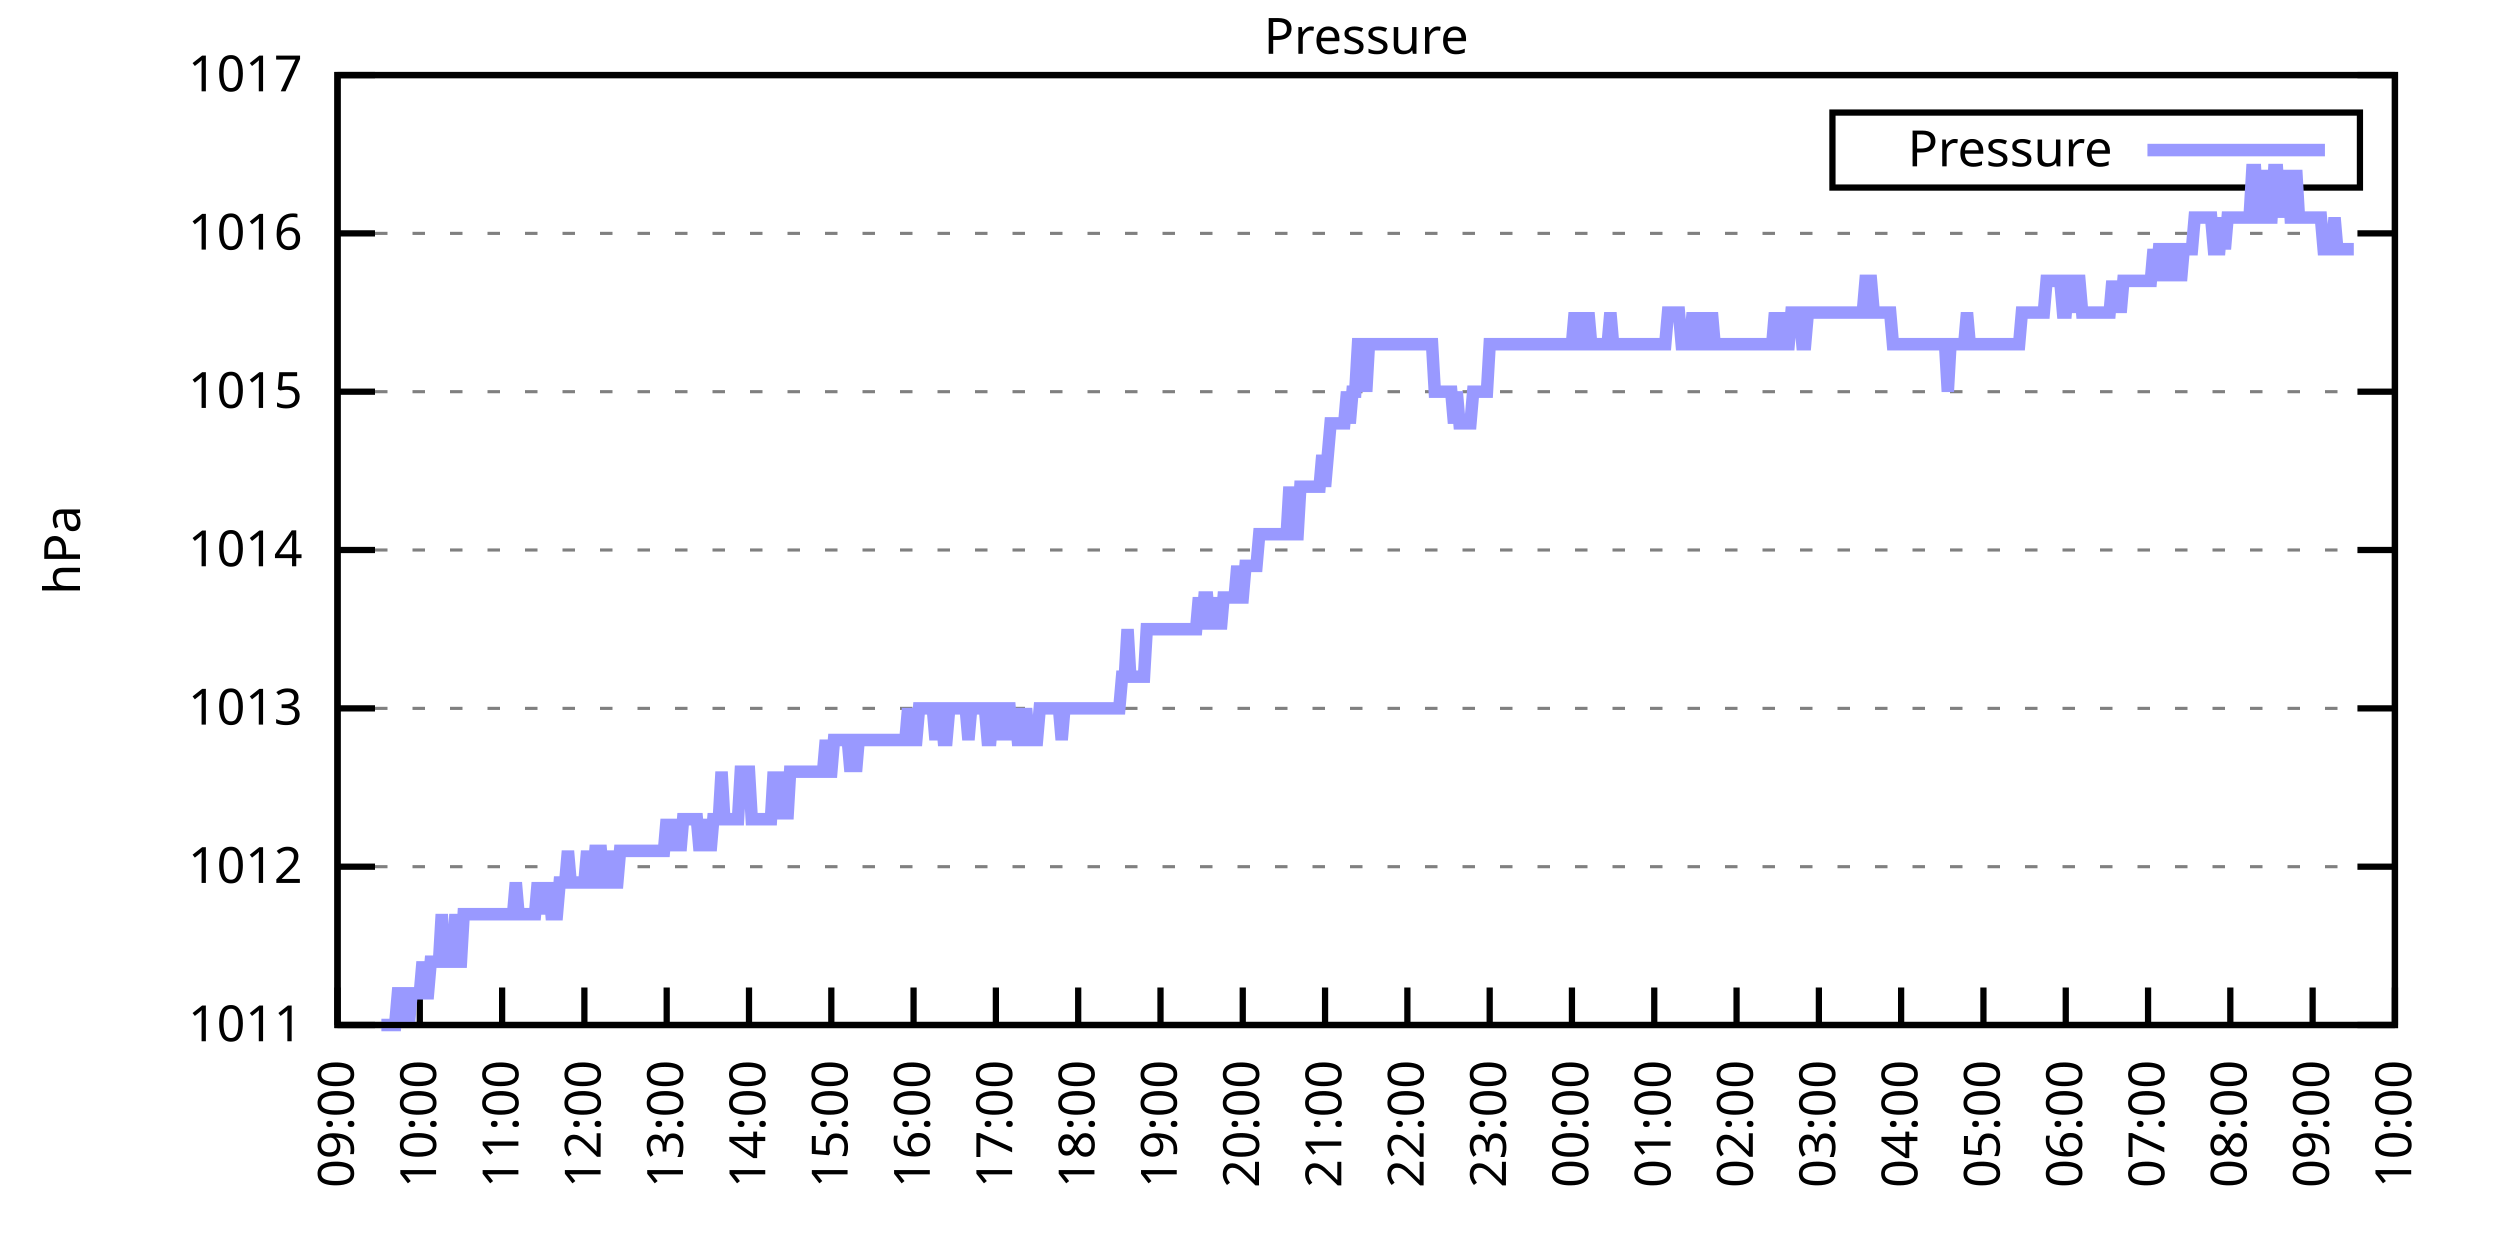
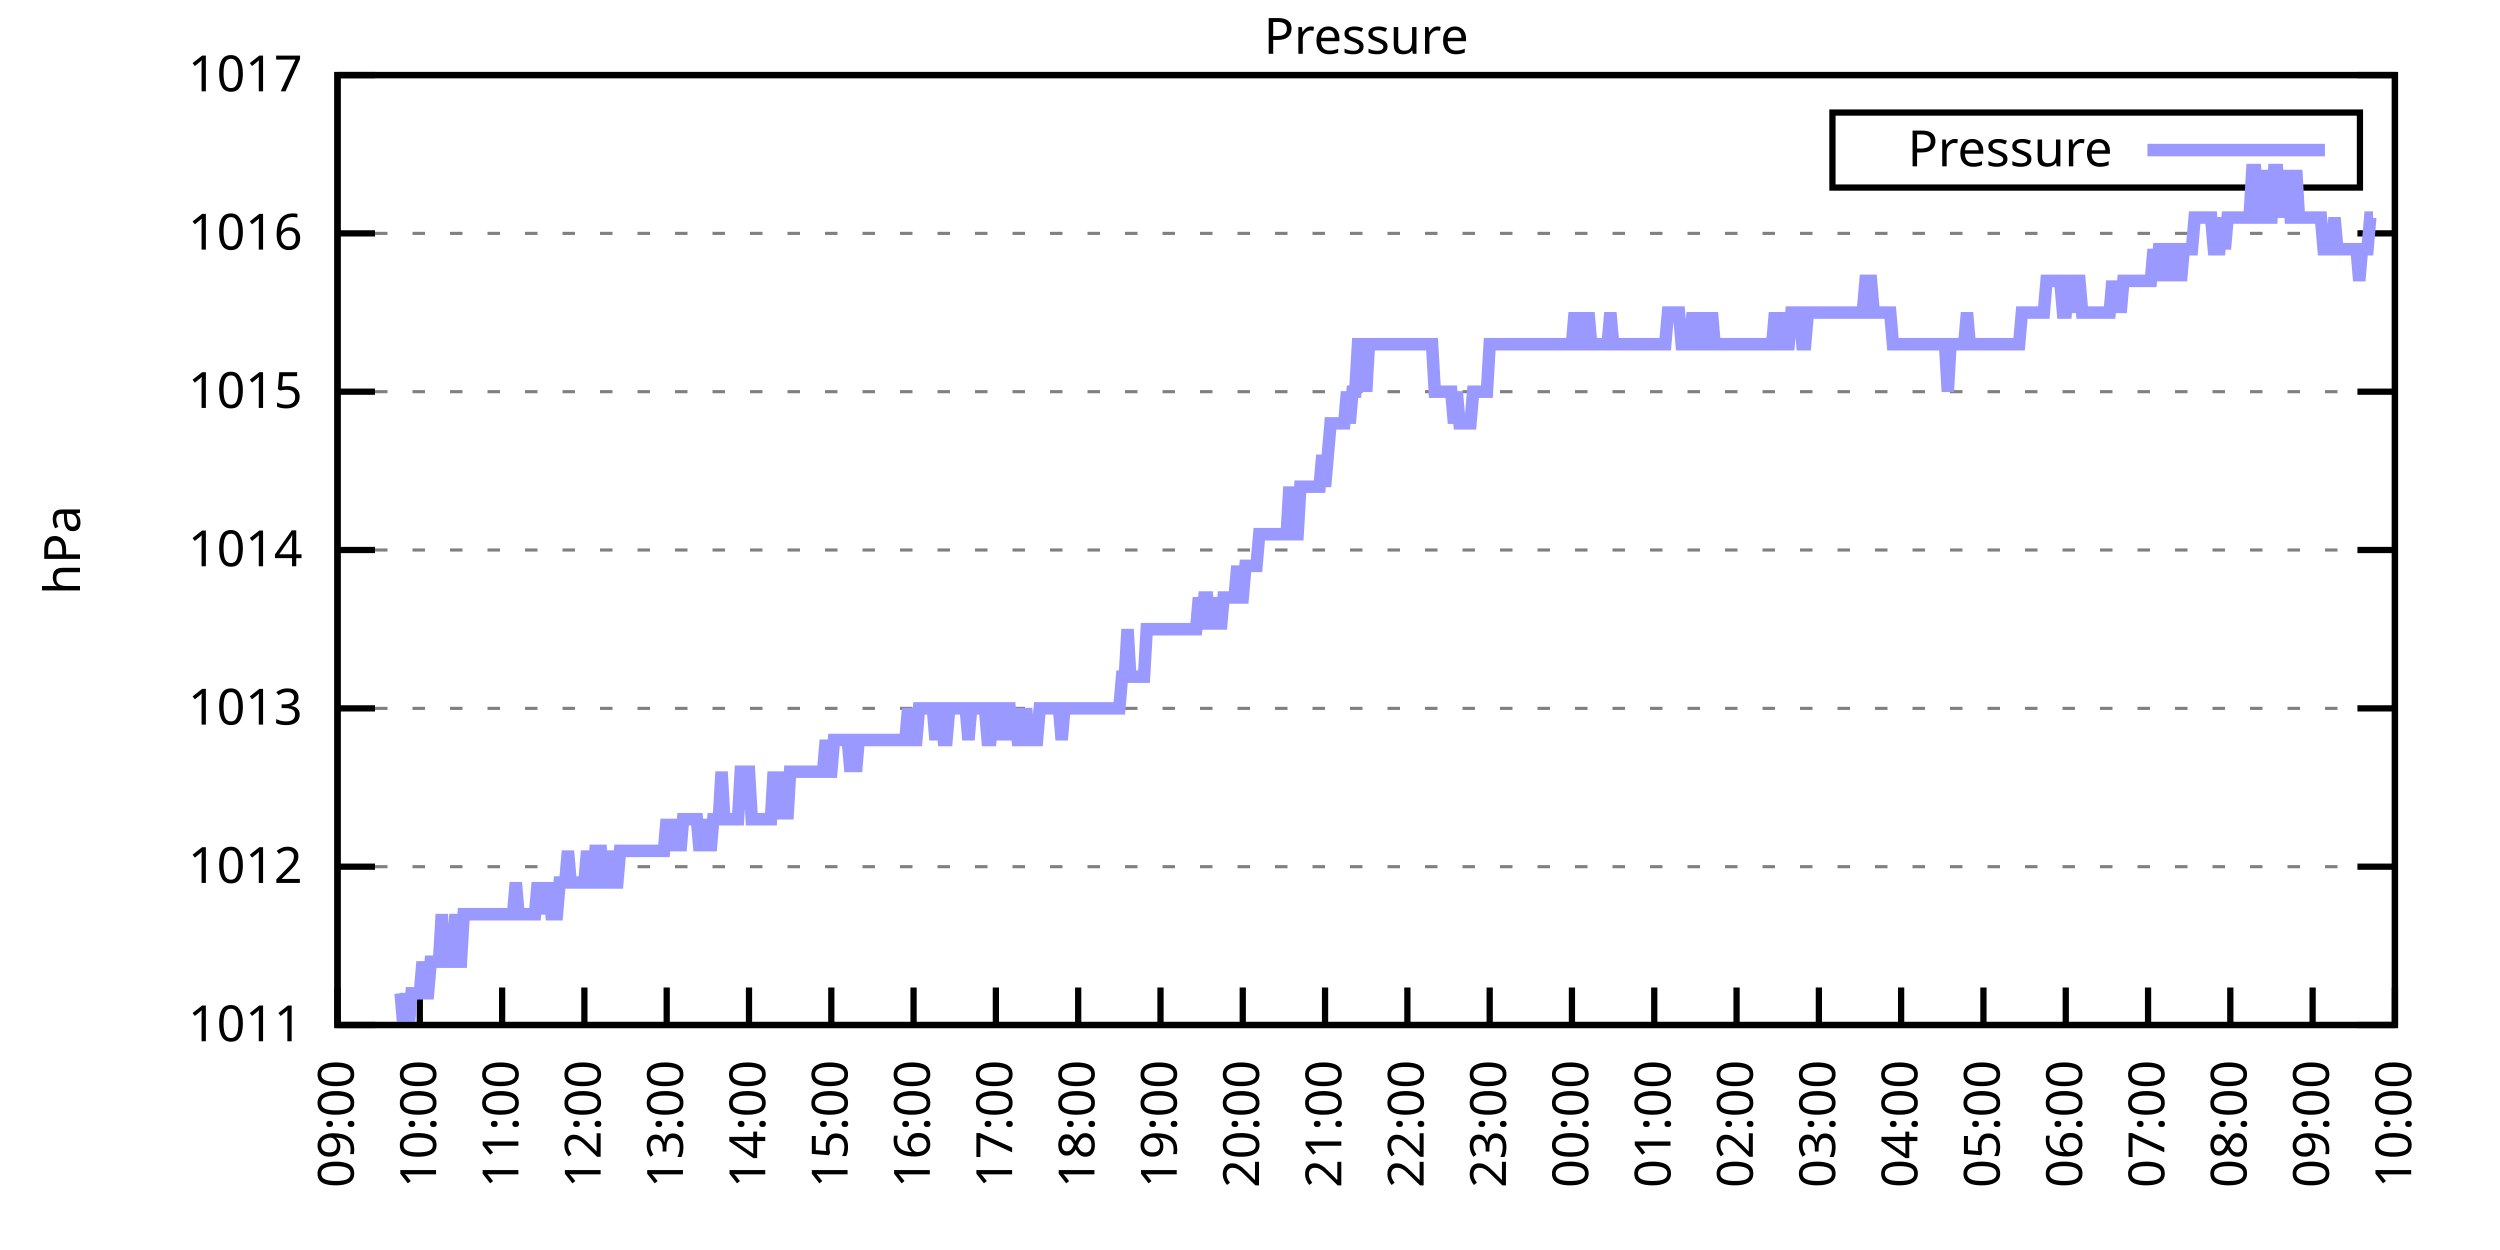
<svg xmlns="http://www.w3.org/2000/svg" xmlns:xlink="http://www.w3.org/1999/xlink" width="400" height="200" viewBox="0 0 400 200">
  <g id="gnuplot_canvas">
    <rect x="0" y="0" width="400" height="200" fill="none" />
    <defs>
      <circle id="gpDot" r="0.5" stroke-width="0.5" stroke="currentColor" />
      <path id="gpPt0" stroke-width="0.333" stroke="currentColor" d="M-1,0 h2 M0,-1 v2" />
      <path id="gpPt1" stroke-width="0.333" stroke="currentColor" d="M-1,-1 L1,1 M1,-1 L-1,1" />
      <path id="gpPt2" stroke-width="0.333" stroke="currentColor" d="M-1,0 L1,0 M0,-1 L0,1 M-1,-1 L1,1 M-1,1 L1,-1" />
      <rect id="gpPt3" stroke-width="0.333" stroke="currentColor" x="-1" y="-1" width="2" height="2" />
      <rect id="gpPt4" stroke-width="0.333" stroke="currentColor" fill="currentColor" x="-1" y="-1" width="2" height="2" />
      <circle id="gpPt5" stroke-width="0.333" stroke="currentColor" cx="0" cy="0" r="1" />
      <use xlink:href="#gpPt5" id="gpPt6" fill="currentColor" stroke="none" />
      <path id="gpPt7" stroke-width="0.333" stroke="currentColor" d="M0,-1.33 L-1.33,0.67 L1.33,0.67 z" />
      <use xlink:href="#gpPt7" id="gpPt8" fill="currentColor" stroke="none" />
      <use xlink:href="#gpPt7" id="gpPt9" stroke="currentColor" transform="rotate(180)" />
      <use xlink:href="#gpPt9" id="gpPt10" fill="currentColor" stroke="none" />
      <use xlink:href="#gpPt3" id="gpPt11" stroke="currentColor" transform="rotate(45)" />
      <use xlink:href="#gpPt11" id="gpPt12" fill="currentColor" stroke="none" />
      <path id="gpPt13" stroke-width="0.333" stroke="currentColor" d="M0,1.330 L1.265,0.411 L0.782,-1.067 L-0.782,-1.076 L-1.265,0.411 z" />
      <use xlink:href="#gpPt13" id="gpPt14" fill="currentColor" stroke="none" />
      <filter id="textbox" filterUnits="objectBoundingBox" x="0" y="0" height="1" width="1">
        <feFlood flood-color="white" flood-opacity="1" result="bgnd" />
        <feComposite in="SourceGraphic" in2="bgnd" operator="atop" />
      </filter>
      <filter id="greybox" filterUnits="objectBoundingBox" x="0" y="0" height="1" width="1">
        <feFlood flood-color="lightgrey" flood-opacity="1" result="grey" />
        <feComposite in="SourceGraphic" in2="grey" operator="atop" />
      </filter>
    </defs>
    <g fill="none" color="white" stroke="currentColor" stroke-width="1.00" stroke-linecap="butt" stroke-linejoin="miter">
</g>
    <g fill="none" color="black" stroke="currentColor" stroke-width="1.00" stroke-linecap="butt" stroke-linejoin="miter">
      <g stroke="none" shape-rendering="crispEdges">
        <polygon fill="rgb(255, 255, 255)" points="54.00,164.00 383.18,164.00 383.18,12.02 54.00,12.02 " />
      </g>
    </g>
    <g fill="none" color="black" stroke="currentColor" stroke-width="1.00" stroke-linecap="butt" stroke-linejoin="miter">
</g>
    <g fill="none" color="black" stroke="black" stroke-width="0.50" stroke-linecap="butt" stroke-linejoin="miter">
</g>
    <g fill="none" color="gray" stroke="currentColor" stroke-width="0.50" stroke-linecap="butt" stroke-linejoin="miter">
      <path stroke="gray" stroke-dasharray="2,4" class="gridline" d="M54.00,164.00 L383.19,164.00  " />
    </g>
    <g fill="none" color="gray" stroke="gray" stroke-width="1.00" stroke-linecap="butt" stroke-linejoin="miter">
</g>
    <g fill="none" color="black" stroke="currentColor" stroke-width="1.00" stroke-linecap="butt" stroke-linejoin="miter">
      <path stroke="black" d="M54.00,164.00 L60.00,164.00 M383.19,164.00 L377.19,164.00  " />
      <g transform="translate(48.40,166.60)" stroke="none" fill="black" font-family="Sans" font-size="8.00" text-anchor="end">
        <text>
          <tspan font-family="Sans"> 1011</tspan>
        </text>
      </g>
    </g>
    <g fill="none" color="black" stroke="currentColor" stroke-width="1.00" stroke-linecap="butt" stroke-linejoin="miter">
</g>
    <g fill="none" color="black" stroke="black" stroke-width="0.50" stroke-linecap="butt" stroke-linejoin="miter">
</g>
    <g fill="none" color="gray" stroke="currentColor" stroke-width="0.50" stroke-linecap="butt" stroke-linejoin="miter">
      <path stroke="gray" stroke-dasharray="2,4" class="gridline" d="M54.00,138.67 L383.19,138.67  " />
    </g>
    <g fill="none" color="gray" stroke="gray" stroke-width="1.00" stroke-linecap="butt" stroke-linejoin="miter">
</g>
    <g fill="none" color="black" stroke="currentColor" stroke-width="1.00" stroke-linecap="butt" stroke-linejoin="miter">
      <path stroke="black" d="M54.00,138.67 L60.00,138.67 M383.19,138.67 L377.19,138.67  " />
      <g transform="translate(48.40,141.27)" stroke="none" fill="black" font-family="Sans" font-size="8.00" text-anchor="end">
        <text>
          <tspan font-family="Sans"> 1012</tspan>
        </text>
      </g>
    </g>
    <g fill="none" color="black" stroke="currentColor" stroke-width="1.00" stroke-linecap="butt" stroke-linejoin="miter">
</g>
    <g fill="none" color="black" stroke="black" stroke-width="0.50" stroke-linecap="butt" stroke-linejoin="miter">
</g>
    <g fill="none" color="gray" stroke="currentColor" stroke-width="0.50" stroke-linecap="butt" stroke-linejoin="miter">
      <path stroke="gray" stroke-dasharray="2,4" class="gridline" d="M54.00,113.34 L383.19,113.34  " />
    </g>
    <g fill="none" color="gray" stroke="gray" stroke-width="1.00" stroke-linecap="butt" stroke-linejoin="miter">
</g>
    <g fill="none" color="black" stroke="currentColor" stroke-width="1.00" stroke-linecap="butt" stroke-linejoin="miter">
      <path stroke="black" d="M54.00,113.34 L60.00,113.34 M383.19,113.34 L377.19,113.34  " />
      <g transform="translate(48.40,115.94)" stroke="none" fill="black" font-family="Sans" font-size="8.00" text-anchor="end">
        <text>
          <tspan font-family="Sans"> 1013</tspan>
        </text>
      </g>
    </g>
    <g fill="none" color="black" stroke="currentColor" stroke-width="1.00" stroke-linecap="butt" stroke-linejoin="miter">
</g>
    <g fill="none" color="black" stroke="black" stroke-width="0.50" stroke-linecap="butt" stroke-linejoin="miter">
</g>
    <g fill="none" color="gray" stroke="currentColor" stroke-width="0.50" stroke-linecap="butt" stroke-linejoin="miter">
      <path stroke="gray" stroke-dasharray="2,4" class="gridline" d="M54.00,88.00 L383.19,88.00  " />
    </g>
    <g fill="none" color="gray" stroke="gray" stroke-width="1.00" stroke-linecap="butt" stroke-linejoin="miter">
</g>
    <g fill="none" color="black" stroke="currentColor" stroke-width="1.00" stroke-linecap="butt" stroke-linejoin="miter">
      <path stroke="black" d="M54.00,88.00 L60.00,88.00 M383.19,88.00 L377.19,88.00  " />
      <g transform="translate(48.40,90.60)" stroke="none" fill="black" font-family="Sans" font-size="8.00" text-anchor="end">
        <text>
          <tspan font-family="Sans"> 1014</tspan>
        </text>
      </g>
    </g>
    <g fill="none" color="black" stroke="currentColor" stroke-width="1.00" stroke-linecap="butt" stroke-linejoin="miter">
</g>
    <g fill="none" color="black" stroke="black" stroke-width="0.50" stroke-linecap="butt" stroke-linejoin="miter">
</g>
    <g fill="none" color="gray" stroke="currentColor" stroke-width="0.50" stroke-linecap="butt" stroke-linejoin="miter">
      <path stroke="gray" stroke-dasharray="2,4" class="gridline" d="M54.00,62.67 L383.19,62.67  " />
    </g>
    <g fill="none" color="gray" stroke="gray" stroke-width="1.00" stroke-linecap="butt" stroke-linejoin="miter">
</g>
    <g fill="none" color="black" stroke="currentColor" stroke-width="1.00" stroke-linecap="butt" stroke-linejoin="miter">
      <path stroke="black" d="M54.00,62.67 L60.00,62.67 M383.19,62.67 L377.19,62.67  " />
      <g transform="translate(48.40,65.27)" stroke="none" fill="black" font-family="Sans" font-size="8.00" text-anchor="end">
        <text>
          <tspan font-family="Sans"> 1015</tspan>
        </text>
      </g>
    </g>
    <g fill="none" color="black" stroke="currentColor" stroke-width="1.00" stroke-linecap="butt" stroke-linejoin="miter">
</g>
    <g fill="none" color="black" stroke="black" stroke-width="0.50" stroke-linecap="butt" stroke-linejoin="miter">
</g>
    <g fill="none" color="gray" stroke="currentColor" stroke-width="0.50" stroke-linecap="butt" stroke-linejoin="miter">
      <path stroke="gray" stroke-dasharray="2,4" class="gridline" d="M54.00,37.34 L383.19,37.34  " />
    </g>
    <g fill="none" color="gray" stroke="gray" stroke-width="1.00" stroke-linecap="butt" stroke-linejoin="miter">
</g>
    <g fill="none" color="black" stroke="currentColor" stroke-width="1.00" stroke-linecap="butt" stroke-linejoin="miter">
      <path stroke="black" d="M54.00,37.34 L60.00,37.34 M383.19,37.34 L377.19,37.34  " />
      <g transform="translate(48.40,39.94)" stroke="none" fill="black" font-family="Sans" font-size="8.00" text-anchor="end">
        <text>
          <tspan font-family="Sans"> 1016</tspan>
        </text>
      </g>
    </g>
    <g fill="none" color="black" stroke="currentColor" stroke-width="1.00" stroke-linecap="butt" stroke-linejoin="miter">
</g>
    <g fill="none" color="black" stroke="black" stroke-width="0.50" stroke-linecap="butt" stroke-linejoin="miter">
</g>
    <g fill="none" color="gray" stroke="currentColor" stroke-width="0.50" stroke-linecap="butt" stroke-linejoin="miter">
      <path stroke="gray" stroke-dasharray="2,4" class="gridline" d="M54.00,12.01 L383.19,12.01  " />
    </g>
    <g fill="none" color="gray" stroke="gray" stroke-width="1.00" stroke-linecap="butt" stroke-linejoin="miter">
</g>
    <g fill="none" color="black" stroke="currentColor" stroke-width="1.00" stroke-linecap="butt" stroke-linejoin="miter">
      <path stroke="black" d="M54.00,12.01 L60.00,12.01 M383.19,12.01 L377.19,12.01  " />
      <g transform="translate(48.40,14.61)" stroke="none" fill="black" font-family="Sans" font-size="8.00" text-anchor="end">
        <text>
          <tspan font-family="Sans"> 1017</tspan>
        </text>
      </g>
    </g>
    <g fill="none" color="black" stroke="currentColor" stroke-width="1.00" stroke-linecap="butt" stroke-linejoin="miter">
      <path stroke="black" d="M54.00,164.00 L54.00,158.00  " />
      <g transform="translate(56.60,169.60) rotate(270.00)" stroke="none" fill="black" font-family="Sans" font-size="8.00" text-anchor="end">
        <text>
          <tspan font-family="Sans">09:00</tspan>
        </text>
      </g>
    </g>
    <g fill="none" color="black" stroke="currentColor" stroke-width="1.00" stroke-linecap="butt" stroke-linejoin="miter">
      <path stroke="black" d="M67.17,164.00 L67.17,158.00  " />
      <g transform="translate(69.77,169.60) rotate(270.00)" stroke="none" fill="black" font-family="Sans" font-size="8.00" text-anchor="end">
        <text>
          <tspan font-family="Sans">10:00</tspan>
        </text>
      </g>
    </g>
    <g fill="none" color="black" stroke="currentColor" stroke-width="1.00" stroke-linecap="butt" stroke-linejoin="miter">
      <path stroke="black" d="M80.34,164.00 L80.34,158.00  " />
      <g transform="translate(82.94,169.60) rotate(270.00)" stroke="none" fill="black" font-family="Sans" font-size="8.00" text-anchor="end">
        <text>
          <tspan font-family="Sans">11:00</tspan>
        </text>
      </g>
    </g>
    <g fill="none" color="black" stroke="currentColor" stroke-width="1.00" stroke-linecap="butt" stroke-linejoin="miter">
      <path stroke="black" d="M93.50,164.00 L93.50,158.00  " />
      <g transform="translate(96.10,169.60) rotate(270.00)" stroke="none" fill="black" font-family="Sans" font-size="8.00" text-anchor="end">
        <text>
          <tspan font-family="Sans">12:00</tspan>
        </text>
      </g>
    </g>
    <g fill="none" color="black" stroke="currentColor" stroke-width="1.00" stroke-linecap="butt" stroke-linejoin="miter">
      <path stroke="black" d="M106.67,164.00 L106.67,158.00  " />
      <g transform="translate(109.27,169.60) rotate(270.00)" stroke="none" fill="black" font-family="Sans" font-size="8.00" text-anchor="end">
        <text>
          <tspan font-family="Sans">13:00</tspan>
        </text>
      </g>
    </g>
    <g fill="none" color="black" stroke="currentColor" stroke-width="1.00" stroke-linecap="butt" stroke-linejoin="miter">
      <path stroke="black" d="M119.84,164.00 L119.84,158.00  " />
      <g transform="translate(122.44,169.60) rotate(270.00)" stroke="none" fill="black" font-family="Sans" font-size="8.00" text-anchor="end">
        <text>
          <tspan font-family="Sans">14:00</tspan>
        </text>
      </g>
    </g>
    <g fill="none" color="black" stroke="currentColor" stroke-width="1.00" stroke-linecap="butt" stroke-linejoin="miter">
      <path stroke="black" d="M133.01,164.00 L133.01,158.00  " />
      <g transform="translate(135.61,169.60) rotate(270.00)" stroke="none" fill="black" font-family="Sans" font-size="8.00" text-anchor="end">
        <text>
          <tspan font-family="Sans">15:00</tspan>
        </text>
      </g>
    </g>
    <g fill="none" color="black" stroke="currentColor" stroke-width="1.00" stroke-linecap="butt" stroke-linejoin="miter">
      <path stroke="black" d="M146.17,164.00 L146.17,158.00  " />
      <g transform="translate(148.77,169.60) rotate(270.00)" stroke="none" fill="black" font-family="Sans" font-size="8.00" text-anchor="end">
        <text>
          <tspan font-family="Sans">16:00</tspan>
        </text>
      </g>
    </g>
    <g fill="none" color="black" stroke="currentColor" stroke-width="1.00" stroke-linecap="butt" stroke-linejoin="miter">
      <path stroke="black" d="M159.34,164.00 L159.34,158.00  " />
      <g transform="translate(161.94,169.60) rotate(270.00)" stroke="none" fill="black" font-family="Sans" font-size="8.00" text-anchor="end">
        <text>
          <tspan font-family="Sans">17:00</tspan>
        </text>
      </g>
    </g>
    <g fill="none" color="black" stroke="currentColor" stroke-width="1.00" stroke-linecap="butt" stroke-linejoin="miter">
      <path stroke="black" d="M172.51,164.00 L172.51,158.00  " />
      <g transform="translate(175.11,169.60) rotate(270.00)" stroke="none" fill="black" font-family="Sans" font-size="8.00" text-anchor="end">
        <text>
          <tspan font-family="Sans">18:00</tspan>
        </text>
      </g>
    </g>
    <g fill="none" color="black" stroke="currentColor" stroke-width="1.00" stroke-linecap="butt" stroke-linejoin="miter">
      <path stroke="black" d="M185.68,164.00 L185.68,158.00  " />
      <g transform="translate(188.28,169.60) rotate(270.00)" stroke="none" fill="black" font-family="Sans" font-size="8.00" text-anchor="end">
        <text>
          <tspan font-family="Sans">19:00</tspan>
        </text>
      </g>
    </g>
    <g fill="none" color="black" stroke="currentColor" stroke-width="1.00" stroke-linecap="butt" stroke-linejoin="miter">
      <path stroke="black" d="M198.84,164.00 L198.84,158.00  " />
      <g transform="translate(201.44,169.60) rotate(270.00)" stroke="none" fill="black" font-family="Sans" font-size="8.00" text-anchor="end">
        <text>
          <tspan font-family="Sans">20:00</tspan>
        </text>
      </g>
    </g>
    <g fill="none" color="black" stroke="currentColor" stroke-width="1.00" stroke-linecap="butt" stroke-linejoin="miter">
      <path stroke="black" d="M212.01,164.00 L212.01,158.00  " />
      <g transform="translate(214.61,169.60) rotate(270.00)" stroke="none" fill="black" font-family="Sans" font-size="8.00" text-anchor="end">
        <text>
          <tspan font-family="Sans">21:00</tspan>
        </text>
      </g>
    </g>
    <g fill="none" color="black" stroke="currentColor" stroke-width="1.00" stroke-linecap="butt" stroke-linejoin="miter">
      <path stroke="black" d="M225.18,164.00 L225.18,158.00  " />
      <g transform="translate(227.78,169.60) rotate(270.00)" stroke="none" fill="black" font-family="Sans" font-size="8.00" text-anchor="end">
        <text>
          <tspan font-family="Sans">22:00</tspan>
        </text>
      </g>
    </g>
    <g fill="none" color="black" stroke="currentColor" stroke-width="1.00" stroke-linecap="butt" stroke-linejoin="miter">
      <path stroke="black" d="M238.35,164.00 L238.35,158.00  " />
      <g transform="translate(240.95,169.60) rotate(270.00)" stroke="none" fill="black" font-family="Sans" font-size="8.00" text-anchor="end">
        <text>
          <tspan font-family="Sans">23:00</tspan>
        </text>
      </g>
    </g>
    <g fill="none" color="black" stroke="currentColor" stroke-width="1.00" stroke-linecap="butt" stroke-linejoin="miter">
      <path stroke="black" d="M251.51,164.00 L251.51,158.00  " />
      <g transform="translate(254.11,169.60) rotate(270.00)" stroke="none" fill="black" font-family="Sans" font-size="8.00" text-anchor="end">
        <text>
          <tspan font-family="Sans">00:00</tspan>
        </text>
      </g>
    </g>
    <g fill="none" color="black" stroke="currentColor" stroke-width="1.00" stroke-linecap="butt" stroke-linejoin="miter">
      <path stroke="black" d="M264.68,164.00 L264.68,158.00  " />
      <g transform="translate(267.28,169.60) rotate(270.00)" stroke="none" fill="black" font-family="Sans" font-size="8.00" text-anchor="end">
        <text>
          <tspan font-family="Sans">01:00</tspan>
        </text>
      </g>
    </g>
    <g fill="none" color="black" stroke="currentColor" stroke-width="1.00" stroke-linecap="butt" stroke-linejoin="miter">
      <path stroke="black" d="M277.85,164.00 L277.85,158.00  " />
      <g transform="translate(280.45,169.60) rotate(270.00)" stroke="none" fill="black" font-family="Sans" font-size="8.00" text-anchor="end">
        <text>
          <tspan font-family="Sans">02:00</tspan>
        </text>
      </g>
    </g>
    <g fill="none" color="black" stroke="currentColor" stroke-width="1.00" stroke-linecap="butt" stroke-linejoin="miter">
      <path stroke="black" d="M291.02,164.00 L291.02,158.00  " />
      <g transform="translate(293.62,169.60) rotate(270.00)" stroke="none" fill="black" font-family="Sans" font-size="8.00" text-anchor="end">
        <text>
          <tspan font-family="Sans">03:00</tspan>
        </text>
      </g>
    </g>
    <g fill="none" color="black" stroke="currentColor" stroke-width="1.00" stroke-linecap="butt" stroke-linejoin="miter">
      <path stroke="black" d="M304.18,164.00 L304.18,158.00  " />
      <g transform="translate(306.78,169.60) rotate(270.00)" stroke="none" fill="black" font-family="Sans" font-size="8.00" text-anchor="end">
        <text>
          <tspan font-family="Sans">04:00</tspan>
        </text>
      </g>
    </g>
    <g fill="none" color="black" stroke="currentColor" stroke-width="1.00" stroke-linecap="butt" stroke-linejoin="miter">
      <path stroke="black" d="M317.35,164.00 L317.35,158.00  " />
      <g transform="translate(319.95,169.60) rotate(270.00)" stroke="none" fill="black" font-family="Sans" font-size="8.00" text-anchor="end">
        <text>
          <tspan font-family="Sans">05:00</tspan>
        </text>
      </g>
    </g>
    <g fill="none" color="black" stroke="currentColor" stroke-width="1.00" stroke-linecap="butt" stroke-linejoin="miter">
      <path stroke="black" d="M330.52,164.00 L330.52,158.00  " />
      <g transform="translate(333.12,169.60) rotate(270.00)" stroke="none" fill="black" font-family="Sans" font-size="8.00" text-anchor="end">
        <text>
          <tspan font-family="Sans">06:00</tspan>
        </text>
      </g>
    </g>
    <g fill="none" color="black" stroke="currentColor" stroke-width="1.00" stroke-linecap="butt" stroke-linejoin="miter">
      <path stroke="black" d="M343.69,164.00 L343.69,158.00  " />
      <g transform="translate(346.29,169.60) rotate(270.00)" stroke="none" fill="black" font-family="Sans" font-size="8.00" text-anchor="end">
        <text>
          <tspan font-family="Sans">07:00</tspan>
        </text>
      </g>
    </g>
    <g fill="none" color="black" stroke="currentColor" stroke-width="1.00" stroke-linecap="butt" stroke-linejoin="miter">
      <path stroke="black" d="M356.85,164.00 L356.85,158.00  " />
      <g transform="translate(359.45,169.60) rotate(270.00)" stroke="none" fill="black" font-family="Sans" font-size="8.00" text-anchor="end">
        <text>
          <tspan font-family="Sans">08:00</tspan>
        </text>
      </g>
    </g>
    <g fill="none" color="black" stroke="currentColor" stroke-width="1.00" stroke-linecap="butt" stroke-linejoin="miter">
      <path stroke="black" d="M370.02,164.00 L370.02,158.00  " />
      <g transform="translate(372.62,169.60) rotate(270.00)" stroke="none" fill="black" font-family="Sans" font-size="8.00" text-anchor="end">
        <text>
          <tspan font-family="Sans">09:00</tspan>
        </text>
      </g>
    </g>
    <g fill="none" color="black" stroke="currentColor" stroke-width="1.00" stroke-linecap="butt" stroke-linejoin="miter">
      <path stroke="black" d="M383.19,164.00 L383.19,158.00  " />
      <g transform="translate(385.79,169.60) rotate(270.00)" stroke="none" fill="black" font-family="Sans" font-size="8.00" text-anchor="end">
        <text>
          <tspan font-family="Sans">10:00</tspan>
        </text>
      </g>
    </g>
    <g fill="none" color="black" stroke="currentColor" stroke-width="1.00" stroke-linecap="butt" stroke-linejoin="miter">
</g>
    <g fill="none" color="black" stroke="currentColor" stroke-width="1.00" stroke-linecap="butt" stroke-linejoin="miter">
      <path stroke="black" d="M54.00,12.01 L54.00,164.00 L383.19,164.00 L383.19,12.01 L54.00,12.01 Z  " />
    </g>
    <g fill="none" color="black" stroke="currentColor" stroke-width="1.00" stroke-linecap="butt" stroke-linejoin="miter">
</g>
    <g fill="none" color="black" stroke="currentColor" stroke-width="1.00" stroke-linecap="butt" stroke-linejoin="miter">
      <path stroke="black" d="M293.19,30.01 L293.19,18.01 L377.59,18.01 L377.59,30.01 L293.19,30.01 Z  " />
    </g>
    <g id="Pressure_plot_1">
      <g fill="none" color="white" stroke="black" stroke-width="2.00" stroke-linecap="butt" stroke-linejoin="miter">
</g>
      <g fill="none" color="black" stroke="currentColor" stroke-width="2.00" stroke-linecap="butt" stroke-linejoin="miter">
        <g transform="translate(337.99,26.61)" stroke="none" fill="black" font-family="Sans" font-size="8.00" text-anchor="end">
          <text>
            <tspan font-family="Sans">Pressure</tspan>
          </text>
        </g>
      </g>
      <g fill="none" color="black" stroke="currentColor" stroke-width="2.00" stroke-linecap="butt" stroke-linejoin="miter">
-         <path stroke="rgb(153, 153, 255)" d="M343.59,24.01 L371.99,24.01 M61.02,164.00 L61.46,164.00 L61.90,164.00 L62.34,164.00 L62.78,164.00 L63.22,164.00   L63.66,158.93 L64.10,158.93 L64.53,164.00 L64.97,158.93 L65.41,164.00 L65.85,158.93 L66.29,158.93 L66.73,158.93   L67.17,158.93 L67.61,153.87 L68.05,158.93 L68.48,158.93 L68.92,153.87 L69.36,153.87 L69.80,153.87 L70.24,153.87   L70.68,146.27 L71.12,153.87 L71.56,153.87 L72.00,153.87 L72.43,153.87 L72.87,146.27 L73.31,153.87 L73.75,153.87   L74.19,146.27 L74.63,146.27 L75.07,146.27 L75.51,146.27 L75.95,146.27 L76.38,146.27 L76.82,146.27 L77.26,146.27   L77.70,146.27 L78.14,146.27 L78.58,146.27 L79.02,146.27 L79.46,146.27 L79.90,146.27 L80.34,146.27 L80.77,146.27   L81.21,146.27 L81.65,146.27 L82.09,146.27 L82.53,141.20 L82.97,146.27 L83.41,146.27 L83.85,146.27 L84.29,146.27   L84.72,146.27 L85.16,146.27 L85.60,146.27 L86.04,141.20 L86.48,146.27 L86.92,141.20 L87.36,146.27 L87.80,141.20   L88.24,146.27 L88.67,146.27 L89.11,146.27 L89.55,141.20 L89.99,141.20 L90.43,141.20 L90.87,136.14 L91.31,141.20   L91.75,141.20 L92.19,141.20 L92.62,141.20 L93.06,141.20 L93.50,141.20 L93.94,136.14 L94.38,141.20 L94.82,141.20   L95.26,136.14 L95.70,136.14 L96.14,136.14 L96.58,141.20 L97.01,141.20 L97.45,141.20 L97.89,136.14 L98.33,141.20   L98.77,141.20 L99.21,136.14 L99.65,136.14 L100.09,136.14 L100.53,136.14 L100.96,136.14 L101.40,136.14 L101.84,136.14   L102.28,136.14 L102.72,136.14 L103.16,136.14 L103.60,136.14 L104.04,136.14 L104.48,136.14 L104.91,136.14 L105.35,136.14   L105.79,136.14 L106.23,136.14 L106.67,131.07 L107.11,136.14 L107.55,131.07 L107.99,136.14 L108.43,131.07 L108.87,136.14   L109.30,131.07 L109.74,131.07 L110.18,131.07 L110.62,131.07 L111.06,131.07 L111.50,131.07 L111.94,136.14 L112.38,131.07   L112.82,136.14 L113.25,131.07 L113.69,136.14 L114.13,131.07 L114.57,131.07 L115.01,131.07 L115.45,123.47 L115.89,131.07   L116.33,131.07 L116.77,131.07 L117.20,131.07 L117.64,131.07 L118.08,131.07 L118.52,123.47 L118.96,123.47 L119.40,123.47   L119.84,123.47 L120.28,131.07 L120.72,131.07 L121.15,131.07 L121.59,131.07 L122.03,131.07 L122.47,131.07 L122.91,131.07   L123.35,131.07 L123.79,123.47 L124.23,131.07 L124.67,123.47 L125.11,131.07 L125.54,123.47 L125.98,131.07 L126.42,123.47   L126.86,123.47 L127.30,123.47 L127.74,123.47 L128.18,123.47 L128.62,123.47 L129.06,123.47 L129.49,123.47 L129.93,123.47   L130.37,123.47 L130.81,123.47 L131.25,123.47 L131.69,123.47 L132.13,118.40 L132.57,123.47 L133.01,123.47 L133.44,118.40   L133.88,118.40 L134.32,118.40 L134.76,118.40 L135.20,118.40 L135.64,118.40 L136.08,123.47 L136.52,118.40 L136.96,123.47   L137.39,118.40 L137.83,118.40 L138.27,118.40 L138.71,118.40 L139.15,118.40 L139.59,118.40 L140.03,118.40 L140.47,118.40   L140.91,118.40 L141.35,118.40 L141.78,118.40 L142.22,118.40 L142.66,118.40 L143.10,118.40 L143.54,118.40 L143.98,118.40   L144.42,118.40 L144.86,118.40 L145.30,113.34 L145.73,118.40 L146.17,118.40 L146.61,118.40 L147.05,113.34 L147.49,113.34   L147.93,113.34 L148.37,113.34 L148.81,113.34 L149.25,113.34 L149.68,118.40 L150.12,113.34 L150.56,113.34 L151.00,118.40   L151.44,118.40 L151.88,113.34 L152.32,113.34 L152.76,113.34 L153.20,113.34 L153.63,113.34 L154.07,113.34 L154.51,113.34   L154.95,118.40 L155.39,113.34 L155.83,113.34 L156.27,113.34 L156.71,113.34 L157.15,113.34 L157.59,113.34 L158.02,118.40   L158.46,118.40 L158.90,113.34 L159.34,113.34 L159.78,118.40 L160.22,113.34 L160.66,118.40 L161.10,113.34 L161.54,113.34   L161.97,118.40 L162.41,113.34 L162.85,118.40 L163.29,118.40 L163.73,118.40 L164.17,113.34 L164.61,118.40 L165.05,118.40   L165.49,118.40 L165.92,118.40 L166.36,113.34 L166.80,113.34 L167.24,113.34 L167.68,113.34 L168.12,113.34 L168.56,113.34   L169.00,113.34 L169.44,113.34 L169.87,118.40 L170.31,113.34 L170.75,113.34 L171.19,113.34 L171.63,113.34 L172.07,113.34   L172.51,113.34 L172.95,113.34 L173.39,113.34 L173.83,113.34 L174.26,113.34 L174.70,113.34 L175.14,113.34 L175.58,113.34   L176.02,113.34 L176.46,113.34 L176.90,113.34 L177.34,113.34 L177.78,113.34 L178.21,113.34 L178.65,113.34 L179.09,113.34   L179.53,108.27 L179.97,108.27 L180.41,100.67 L180.85,108.27 L181.29,108.27 L181.73,108.27 L182.16,108.27 L182.60,108.27   L183.04,108.27 L183.48,100.67 L183.92,100.67 L184.36,100.67 L184.80,100.67 L185.24,100.67 L185.68,100.67 L186.11,100.67   L186.55,100.67 L186.99,100.67 L187.43,100.67 L187.87,100.67 L188.31,100.67 L188.75,100.67 L189.19,100.67 L189.63,100.67   L190.07,100.67 L190.50,100.67 L190.94,100.67 L191.38,100.67 L191.82,95.60 L192.26,100.67 L192.70,95.60 L193.14,95.60   L193.58,100.67 L194.02,95.60 L194.45,100.67 L194.89,95.60 L195.33,100.67 L195.77,95.60 L196.21,95.60 L196.65,95.60   L197.09,95.60 L197.53,95.60 L197.97,90.54 L198.40,95.60 L198.84,95.60 L199.28,90.54 L199.72,90.54 L200.16,90.54   L200.60,90.54 L201.04,90.54 L201.48,85.47 L201.92,85.47 L202.35,85.47 L202.79,85.47 L203.23,85.47 L203.67,85.47   L204.11,85.47 L204.55,85.47 L204.99,85.47 L205.43,85.47 L205.87,85.47 L206.31,77.87 L206.74,85.47 L207.18,85.47   L207.62,85.47 L208.06,77.87 L208.50,77.87 L208.94,77.87 L209.38,77.87 L209.82,77.87 L210.26,77.87 L210.69,77.87   L211.13,77.87 L211.57,72.81 L212.01,77.87 L212.45,72.81 L212.89,67.74 L213.33,67.74 L213.77,67.74 L214.21,67.74   L214.64,67.74 L215.08,67.74 L215.52,62.67 L215.96,67.74 L216.40,62.67 L216.84,62.67 L217.28,55.07 L217.72,55.07   L218.16,55.07 L218.60,62.67 L219.03,55.07 L219.47,55.07 L219.91,55.07 L220.35,55.07 L220.79,55.07 L221.23,55.07   L221.67,55.07 L222.11,55.07 L222.55,55.07 L222.98,55.07 L223.42,55.07 L223.86,55.07 L224.30,55.07 L224.74,55.07   L225.18,55.07 L225.62,55.07 L226.06,55.07 L226.50,55.07 L226.93,55.07 L227.37,55.07 L227.81,55.07 L228.25,55.07   L228.69,55.07 L229.13,55.07 L229.57,62.67 L230.01,62.67 L230.45,62.67 L230.88,62.67 L231.32,62.67 L231.76,62.67   L232.20,62.67 L232.64,67.74 L233.08,62.67 L233.52,67.74 L233.96,67.74 L234.40,67.74 L234.84,67.74 L235.27,67.74   L235.71,62.67 L236.15,62.67 L236.59,62.67 L237.03,62.67 L237.47,62.67 L237.91,62.67 L238.35,55.07 L238.79,55.07   L239.22,55.07 L239.66,55.07 L240.10,55.07 L240.54,55.07 L240.98,55.07 L241.42,55.07 L241.86,55.07 L242.30,55.07   L242.74,55.07 L243.17,55.07 L243.61,55.07 L244.05,55.07 L244.49,55.07 L244.93,55.07 L245.37,55.07 L245.81,55.07   L246.25,55.07 L246.69,55.07 L247.12,55.07 L247.56,55.07 L248.00,55.07 L248.44,55.07 L248.88,55.07 L249.32,55.07   L249.76,55.07 L250.20,55.07 L250.64,55.07 L251.08,55.07 L251.51,55.07 L251.95,50.01 L252.39,55.07 L252.83,55.07   L253.27,50.01 L253.71,55.07 L254.15,50.01 L254.59,55.07 L255.03,55.07 L255.46,55.07 L255.90,55.07 L256.34,55.07   L256.78,55.07 L257.22,55.07 L257.66,50.01 L258.10,55.07 L258.54,55.07 L258.98,55.07 L259.41,55.07 L259.85,55.07   L260.29,55.07 L260.73,55.07 L261.17,55.07 L261.61,55.07 L262.05,55.07 L262.49,55.07 L262.93,55.07 L263.36,55.07   L263.80,55.07 L264.24,55.07 L264.68,55.07 L265.12,55.07 L265.56,55.07 L266.00,55.07 L266.44,55.07 L266.88,50.01   L267.32,50.01 L267.75,50.01 L268.19,50.01 L268.63,50.01 L269.07,55.07 L269.51,55.07 L269.95,55.07 L270.39,55.07   L270.83,50.01 L271.27,55.07 L271.70,55.07 L272.14,50.01 L272.58,55.07 L273.02,55.07 L273.46,55.07 L273.90,50.01   L274.34,55.07 L274.78,55.07 L275.22,55.07 L275.65,55.07 L276.09,55.07 L276.53,55.07 L276.97,55.07 L277.41,55.07   L277.85,55.07 L278.29,55.07 L278.73,55.07 L279.17,55.07 L279.60,55.07 L280.04,55.07 L280.48,55.07 L280.92,55.07   L281.36,55.07 L281.80,55.07 L282.24,55.07 L282.68,55.07 L283.12,55.07 L283.56,55.07 L283.99,50.01 L284.43,55.07   L284.87,55.07 L285.31,50.01 L285.75,55.07 L286.19,55.07 L286.63,50.01 L287.07,50.01 L287.51,50.01 L287.94,50.01   L288.38,55.07 L288.82,55.07 L289.26,50.01 L289.70,50.01 L290.14,50.01 L290.58,50.01 L291.02,50.01 L291.46,50.01   L291.89,50.01 L292.33,50.01 L292.77,50.01 L293.21,50.01 L293.65,50.01 L294.09,50.01 L294.53,50.01 L294.97,50.01   L295.41,50.01 L295.84,50.01 L296.28,50.01 L296.72,50.01 L297.16,50.01 L297.60,50.01 L298.04,50.01 L298.48,44.94   L298.92,44.94 L299.36,44.94 L299.80,50.01 L300.23,50.01 L300.67,50.01 L301.11,50.01 L301.55,50.01 L301.99,50.01   L302.43,50.01 L302.87,55.07 L303.31,55.07 L303.75,55.07 L304.18,55.07 L304.62,55.07 L305.06,55.07 L305.50,55.07   L305.94,55.07 L306.38,55.07 L306.82,55.07 L307.26,55.07 L307.70,55.07 L308.13,55.07 L308.57,55.07 L309.01,55.07   L309.45,55.07 L309.89,55.07 L310.33,55.07 L310.77,55.07 L311.21,55.07 L311.65,62.67 L312.08,55.07 L312.52,55.07   L312.96,55.07 L313.40,55.07 L313.84,55.07 L314.28,55.07 L314.72,50.01 L315.16,55.07 L315.60,55.07 L316.04,55.07   L316.47,55.07 L316.91,55.07 L317.35,55.07 L317.79,55.07 L318.23,55.07 L318.67,55.07 L319.11,55.07 L319.55,55.07   L319.99,55.07 L320.42,55.07 L320.86,55.07 L321.30,55.07 L321.74,55.07 L322.18,55.07 L322.62,55.07 L323.06,55.07   L323.50,50.01 L323.94,50.01 L324.37,50.01 L324.81,50.01 L325.25,50.01 L325.69,50.01 L326.13,50.01 L326.57,50.01   L327.01,50.01 L327.45,44.94 L327.89,44.94 L328.33,44.94 L328.76,44.94 L329.20,44.94 L329.64,44.94 L330.08,50.01   L330.52,50.01 L330.96,44.94 L331.40,44.94 L331.84,50.01 L332.28,44.94 L332.71,44.94 L333.15,50.01 L333.59,50.01   L334.03,50.01 L334.47,50.01 L334.91,50.01 L335.35,50.01 L335.79,50.01 L336.23,50.01 L336.66,50.01 L337.10,50.01   L337.54,50.01 L337.98,44.94 L338.42,50.01 L338.86,44.94 L339.30,50.01 L339.74,44.94 L340.18,44.94 L340.61,44.94   L341.05,44.94 L341.49,44.94 L341.93,44.94 L342.37,44.94 L342.81,44.94 L343.25,44.94 L343.69,44.94 L344.13,44.94   L344.57,39.87 L345.00,44.94 L345.44,39.87 L345.88,39.87 L346.32,39.87 L346.76,44.94 L347.20,39.87 L347.64,39.87   L348.08,44.94 L348.52,39.87 L348.95,44.94 L349.39,39.87 L349.83,39.87 L350.27,39.87 L350.71,39.87 L351.15,34.81   L351.59,34.81 L352.03,34.81 L352.47,34.81 L352.90,34.81 L353.34,34.81 L353.78,34.81 L354.22,39.87 L354.66,39.87   L355.10,39.87 L355.54,34.81 L355.98,39.87 L356.42,34.81 L356.85,34.81 L357.29,34.81 L357.73,34.81 L358.17,34.81   L358.61,34.81 L359.05,34.81 L359.49,34.81 L359.93,34.81 L360.37,27.21 L360.81,27.21 L361.24,34.81 L361.68,34.81   L362.12,34.81 L362.56,27.21 L363.00,34.81 L363.44,34.81 L363.88,27.21 L364.32,27.21 L364.76,34.81 L365.19,27.21   L365.63,34.81 L366.07,27.21 L366.51,34.81 L366.95,34.81 L367.39,27.21 L367.83,34.81 L368.27,34.81 L368.71,34.81   L369.14,34.81 L369.58,34.81 L370.02,34.81 L370.46,34.81 L370.90,34.81 L371.34,34.81 L371.78,39.87 L372.22,39.87   L372.66,39.87 L373.09,39.87 L373.53,34.81 L373.97,39.87 L374.41,39.87 L374.85,39.87 L375.29,39.87 L375.73,39.87   L376.17,39.87 L376.61,39.87  " />
+         <path stroke="rgb(153, 153, 255)" d="M343.59,24.01 L371.99,24.01 M64.10,158.93 L64.53,164.00 L64.97,158.93 L65.41,164.00 L65.85,158.93 L66.29,158.93   L66.73,158.93 L67.17,158.93 L67.61,153.87 L68.05,158.93 L68.48,158.93 L68.92,153.87 L69.36,153.87 L69.80,153.87   L70.24,153.87 L70.68,146.27 L71.12,153.87 L71.56,153.87 L72.00,153.87 L72.43,153.87 L72.87,146.27 L73.31,153.87   L73.75,153.87 L74.19,146.27 L74.63,146.27 L75.07,146.27 L75.51,146.27 L75.95,146.27 L76.38,146.27 L76.82,146.27   L77.26,146.27 L77.70,146.27 L78.14,146.27 L78.58,146.27 L79.02,146.27 L79.46,146.27 L79.90,146.27 L80.34,146.27   L80.77,146.27 L81.21,146.27 L81.65,146.27 L82.09,146.27 L82.53,141.20 L82.97,146.27 L83.41,146.27 L83.85,146.27   L84.29,146.27 L84.72,146.27 L85.16,146.27 L85.60,146.27 L86.04,141.20 L86.48,146.27 L86.92,141.20 L87.36,146.27   L87.80,141.20 L88.24,146.27 L88.67,146.27 L89.11,146.27 L89.55,141.20 L89.99,141.20 L90.43,141.20 L90.87,136.14   L91.31,141.20 L91.75,141.20 L92.19,141.20 L92.62,141.20 L93.06,141.20 L93.50,141.20 L93.94,136.14 L94.38,141.20   L94.82,141.20 L95.26,136.14 L95.70,136.14 L96.14,136.14 L96.58,141.20 L97.01,141.20 L97.45,141.20 L97.89,136.14   L98.33,141.20 L98.77,141.20 L99.21,136.14 L99.65,136.14 L100.09,136.14 L100.53,136.14 L100.96,136.14 L101.40,136.14   L101.84,136.14 L102.28,136.14 L102.72,136.14 L103.16,136.14 L103.60,136.14 L104.04,136.14 L104.48,136.14 L104.91,136.14   L105.35,136.14 L105.79,136.14 L106.23,136.14 L106.67,131.07 L107.11,136.14 L107.55,131.07 L107.99,136.14 L108.43,131.07   L108.87,136.14 L109.30,131.07 L109.74,131.07 L110.18,131.07 L110.62,131.07 L111.06,131.07 L111.50,131.07 L111.94,136.14   L112.38,131.07 L112.82,136.14 L113.25,131.07 L113.69,136.14 L114.13,131.07 L114.57,131.07 L115.01,131.07 L115.45,123.47   L115.89,131.07 L116.33,131.07 L116.77,131.07 L117.20,131.07 L117.64,131.07 L118.08,131.07 L118.52,123.47 L118.96,123.47   L119.40,123.47 L119.84,123.47 L120.28,131.07 L120.72,131.07 L121.15,131.07 L121.59,131.07 L122.03,131.07 L122.47,131.07   L122.91,131.07 L123.35,131.07 L123.79,123.47 L124.23,131.07 L124.67,123.47 L125.11,131.07 L125.54,123.47 L125.98,131.07   L126.42,123.47 L126.86,123.47 L127.30,123.47 L127.74,123.47 L128.18,123.47 L128.62,123.47 L129.06,123.47 L129.49,123.47   L129.93,123.47 L130.37,123.47 L130.81,123.47 L131.25,123.47 L131.69,123.47 L132.13,118.40 L132.57,123.47 L133.01,123.47   L133.44,118.40 L133.88,118.40 L134.32,118.40 L134.76,118.40 L135.20,118.40 L135.64,118.40 L136.08,123.47 L136.52,118.40   L136.96,123.47 L137.39,118.40 L137.83,118.40 L138.27,118.40 L138.71,118.40 L139.15,118.40 L139.59,118.40 L140.03,118.40   L140.47,118.40 L140.91,118.40 L141.35,118.40 L141.78,118.40 L142.22,118.40 L142.66,118.40 L143.10,118.40 L143.54,118.40   L143.98,118.40 L144.42,118.40 L144.86,118.40 L145.30,113.34 L145.73,118.40 L146.17,118.40 L146.61,118.40 L147.05,113.34   L147.49,113.34 L147.93,113.34 L148.37,113.34 L148.81,113.34 L149.25,113.34 L149.68,118.40 L150.12,113.34 L150.56,113.34   L151.00,118.40 L151.44,118.40 L151.88,113.34 L152.32,113.34 L152.76,113.34 L153.20,113.34 L153.63,113.34 L154.07,113.34   L154.51,113.34 L154.95,118.40 L155.39,113.34 L155.83,113.34 L156.27,113.34 L156.71,113.34 L157.15,113.34 L157.59,113.34   L158.02,118.40 L158.46,118.40 L158.90,113.34 L159.34,113.34 L159.78,118.40 L160.22,113.34 L160.66,118.40 L161.10,113.34   L161.54,113.34 L161.97,118.40 L162.41,113.34 L162.85,118.40 L163.29,118.40 L163.73,118.40 L164.17,113.34 L164.61,118.40   L165.05,118.40 L165.49,118.40 L165.92,118.40 L166.36,113.34 L166.80,113.34 L167.24,113.34 L167.68,113.34 L168.12,113.34   L168.56,113.34 L169.00,113.34 L169.44,113.34 L169.87,118.40 L170.31,113.34 L170.75,113.34 L171.19,113.34 L171.63,113.34   L172.07,113.34 L172.51,113.34 L172.95,113.34 L173.39,113.34 L173.83,113.34 L174.26,113.34 L174.70,113.34 L175.14,113.34   L175.58,113.34 L176.02,113.34 L176.46,113.34 L176.90,113.34 L177.34,113.34 L177.78,113.34 L178.21,113.34 L178.65,113.34   L179.09,113.34 L179.53,108.27 L179.97,108.27 L180.41,100.67 L180.85,108.27 L181.29,108.27 L181.73,108.27 L182.16,108.27   L182.60,108.27 L183.04,108.27 L183.48,100.67 L183.92,100.67 L184.36,100.67 L184.80,100.67 L185.24,100.67 L185.68,100.67   L186.11,100.67 L186.55,100.67 L186.99,100.67 L187.43,100.67 L187.87,100.67 L188.31,100.67 L188.75,100.67 L189.19,100.67   L189.63,100.67 L190.07,100.67 L190.50,100.67 L190.94,100.67 L191.38,100.67 L191.82,95.60 L192.26,100.67 L192.70,95.60   L193.14,95.60 L193.58,100.67 L194.02,95.60 L194.45,100.67 L194.89,95.60 L195.33,100.67 L195.77,95.60 L196.21,95.60   L196.65,95.60 L197.09,95.60 L197.53,95.60 L197.97,90.54 L198.40,95.60 L198.84,95.60 L199.28,90.54 L199.72,90.54   L200.16,90.54 L200.60,90.54 L201.04,90.54 L201.48,85.47 L201.92,85.47 L202.35,85.47 L202.79,85.47 L203.23,85.47   L203.67,85.47 L204.11,85.47 L204.55,85.47 L204.99,85.47 L205.43,85.47 L205.87,85.47 L206.31,77.87 L206.74,85.47   L207.18,85.47 L207.62,85.47 L208.06,77.87 L208.50,77.87 L208.94,77.87 L209.38,77.87 L209.82,77.87 L210.26,77.87   L210.69,77.87 L211.13,77.87 L211.57,72.81 L212.01,77.87 L212.45,72.81 L212.89,67.74 L213.33,67.74 L213.77,67.74   L214.21,67.74 L214.64,67.74 L215.08,67.74 L215.52,62.67 L215.96,67.74 L216.40,62.67 L216.84,62.67 L217.28,55.07   L217.72,55.07 L218.16,55.07 L218.60,62.67 L219.03,55.07 L219.47,55.07 L219.91,55.07 L220.35,55.07 L220.79,55.07   L221.23,55.07 L221.67,55.07 L222.11,55.07 L222.55,55.07 L222.98,55.07 L223.42,55.07 L223.86,55.07 L224.30,55.07   L224.74,55.07 L225.18,55.07 L225.62,55.07 L226.06,55.07 L226.50,55.07 L226.93,55.07 L227.37,55.07 L227.81,55.07   L228.25,55.07 L228.69,55.07 L229.13,55.07 L229.57,62.67 L230.01,62.67 L230.45,62.67 L230.88,62.67 L231.32,62.67   L231.76,62.67 L232.20,62.67 L232.64,67.74 L233.08,62.67 L233.52,67.74 L233.96,67.74 L234.40,67.74 L234.84,67.74   L235.27,67.74 L235.71,62.67 L236.15,62.67 L236.59,62.67 L237.03,62.67 L237.47,62.67 L237.91,62.67 L238.35,55.07   L238.79,55.07 L239.22,55.07 L239.66,55.07 L240.10,55.07 L240.54,55.07 L240.98,55.07 L241.42,55.07 L241.86,55.07   L242.30,55.07 L242.74,55.07 L243.17,55.07 L243.61,55.07 L244.05,55.07 L244.49,55.07 L244.93,55.07 L245.37,55.07   L245.81,55.07 L246.25,55.07 L246.69,55.07 L247.12,55.07 L247.56,55.07 L248.00,55.07 L248.44,55.07 L248.88,55.07   L249.32,55.07 L249.76,55.07 L250.20,55.07 L250.64,55.07 L251.08,55.07 L251.51,55.07 L251.95,50.01 L252.39,55.07   L252.83,55.07 L253.27,50.01 L253.71,55.07 L254.15,50.01 L254.59,55.07 L255.03,55.07 L255.46,55.07 L255.90,55.07   L256.34,55.07 L256.78,55.07 L257.22,55.07 L257.66,50.01 L258.10,55.07 L258.54,55.07 L258.98,55.07 L259.41,55.07   L259.85,55.07 L260.29,55.07 L260.73,55.07 L261.17,55.07 L261.61,55.07 L262.05,55.07 L262.49,55.07 L262.93,55.07   L263.36,55.07 L263.80,55.07 L264.24,55.07 L264.68,55.07 L265.12,55.07 L265.56,55.07 L266.00,55.07 L266.44,55.07   L266.88,50.01 L267.32,50.01 L267.75,50.01 L268.19,50.01 L268.63,50.01 L269.07,55.07 L269.51,55.07 L269.95,55.07   L270.39,55.07 L270.83,50.01 L271.27,55.07 L271.70,55.07 L272.14,50.01 L272.58,55.07 L273.02,55.07 L273.46,55.07   L273.90,50.01 L274.34,55.07 L274.78,55.07 L275.22,55.07 L275.65,55.07 L276.09,55.07 L276.53,55.07 L276.97,55.07   L277.41,55.07 L277.85,55.07 L278.29,55.07 L278.73,55.07 L279.17,55.07 L279.60,55.07 L280.04,55.07 L280.48,55.07   L280.92,55.07 L281.36,55.07 L281.80,55.07 L282.24,55.07 L282.68,55.07 L283.12,55.07 L283.56,55.07 L283.99,50.01   L284.43,55.07 L284.87,55.07 L285.31,50.01 L285.75,55.07 L286.19,55.07 L286.63,50.01 L287.07,50.01 L287.51,50.01   L287.94,50.01 L288.38,55.07 L288.82,55.07 L289.26,50.01 L289.70,50.01 L290.14,50.01 L290.58,50.01 L291.02,50.01   L291.46,50.01 L291.89,50.01 L292.33,50.01 L292.77,50.01 L293.21,50.01 L293.65,50.01 L294.09,50.01 L294.53,50.01   L294.97,50.01 L295.41,50.01 L295.84,50.01 L296.28,50.01 L296.72,50.01 L297.16,50.01 L297.60,50.01 L298.04,50.01   L298.48,44.94 L298.92,44.94 L299.36,44.94 L299.80,50.01 L300.23,50.01 L300.67,50.01 L301.11,50.01 L301.55,50.01   L301.99,50.01 L302.43,50.01 L302.87,55.07 L303.31,55.07 L303.75,55.07 L304.18,55.07 L304.62,55.07 L305.06,55.07   L305.50,55.07 L305.94,55.07 L306.38,55.07 L306.82,55.07 L307.26,55.07 L307.70,55.07 L308.13,55.07 L308.57,55.07   L309.01,55.07 L309.45,55.07 L309.89,55.07 L310.33,55.07 L310.77,55.07 L311.21,55.07 L311.65,62.67 L312.08,55.07   L312.52,55.07 L312.96,55.07 L313.40,55.07 L313.84,55.07 L314.28,55.07 L314.72,50.01 L315.16,55.07 L315.60,55.07   L316.04,55.07 L316.47,55.07 L316.91,55.07 L317.35,55.07 L317.79,55.07 L318.23,55.07 L318.67,55.07 L319.11,55.07   L319.55,55.07 L319.99,55.07 L320.42,55.07 L320.86,55.07 L321.30,55.07 L321.74,55.07 L322.18,55.07 L322.62,55.07   L323.06,55.07 L323.50,50.01 L323.94,50.01 L324.37,50.01 L324.81,50.01 L325.25,50.01 L325.69,50.01 L326.13,50.01   L326.57,50.01 L327.01,50.01 L327.45,44.94 L327.89,44.94 L328.33,44.94 L328.76,44.94 L329.20,44.94 L329.64,44.94   L330.08,50.01 L330.52,50.01 L330.96,44.94 L331.40,44.94 L331.84,50.01 L332.28,44.94 L332.71,44.94 L333.15,50.01   L333.59,50.01 L334.03,50.01 L334.47,50.01 L334.91,50.01 L335.35,50.01 L335.79,50.01 L336.23,50.01 L336.66,50.01   L337.10,50.01 L337.54,50.01 L337.98,44.94 L338.42,50.01 L338.86,44.94 L339.30,50.01 L339.74,44.94 L340.18,44.94   L340.61,44.94 L341.05,44.94 L341.49,44.94 L341.93,44.94 L342.37,44.94 L342.81,44.94 L343.25,44.94 L343.69,44.94   L344.13,44.94 L344.57,39.87 L345.00,44.94 L345.44,39.87 L345.88,39.87 L346.32,39.87 L346.76,44.94 L347.20,39.87   L347.64,39.87 L348.08,44.94 L348.52,39.87 L348.95,44.94 L349.39,39.87 L349.83,39.87 L350.27,39.87 L350.71,39.87   L351.15,34.81 L351.59,34.81 L352.03,34.81 L352.47,34.81 L352.90,34.81 L353.34,34.81 L353.78,34.81 L354.22,39.87   L354.66,39.87 L355.10,39.87 L355.54,34.81 L355.98,39.87 L356.42,34.81 L356.85,34.81 L357.29,34.81 L357.73,34.81   L358.17,34.81 L358.61,34.81 L359.05,34.81 L359.49,34.81 L359.93,34.81 L360.37,27.21 L360.81,27.21 L361.24,34.81   L361.68,34.81 L362.12,34.81 L362.56,27.21 L363.00,34.81 L363.44,34.81 L363.88,27.21 L364.32,27.21 L364.76,34.81   L365.19,27.21 L365.63,34.81 L366.07,27.21 L366.51,34.81 L366.95,34.81 L367.39,27.21 L367.83,34.81 L368.27,34.81   L368.71,34.81 L369.14,34.81 L369.58,34.81 L370.02,34.81 L370.46,34.81 L370.90,34.81 L371.34,34.81 L371.78,39.87   L372.22,39.87 L372.66,39.87 L373.09,39.87 L373.53,34.81 L373.97,39.87 L374.41,39.87 L374.85,39.87 L375.29,39.87   L375.73,39.87 L376.17,39.87 L376.61,39.87 L377.05,39.87 L377.48,44.94 L377.92,39.87 L378.36,39.87 L378.80,39.87   L379.24,34.81 L379.68,34.81  " />
      </g>
    </g>
    <g fill="none" color="black" stroke="currentColor" stroke-width="2.00" stroke-linecap="butt" stroke-linejoin="miter">
</g>
    <g fill="none" color="black" stroke="black" stroke-width="1.00" stroke-linecap="butt" stroke-linejoin="miter">
</g>
    <g fill="none" color="black" stroke="currentColor" stroke-width="1.00" stroke-linecap="butt" stroke-linejoin="miter">
      <path stroke="black" d="M54.00,12.01 L54.00,164.00 L383.19,164.00 L383.19,12.01 L54.00,12.01 Z  " />
      <g transform="translate(12.80,88.01) rotate(270.00)" stroke="none" fill="black" font-family="Sans" font-size="8.00" text-anchor="middle">
        <text>
          <tspan font-family="Sans">hPa</tspan>
        </text>
      </g>
    </g>
    <g fill="none" color="black" stroke="currentColor" stroke-width="1.00" stroke-linecap="butt" stroke-linejoin="miter">
</g>
    <g fill="none" color="black" stroke="currentColor" stroke-width="1.00" stroke-linecap="butt" stroke-linejoin="miter">
      <g transform="translate(218.59,8.61)" stroke="none" fill="black" font-family="Sans" font-size="8.00" text-anchor="middle">
        <text>
          <tspan font-family="Sans">Pressure</tspan>
        </text>
      </g>
    </g>
    <g fill="none" color="black" stroke="currentColor" stroke-width="1.00" stroke-linecap="butt" stroke-linejoin="miter">
</g>
  </g>
</svg>
